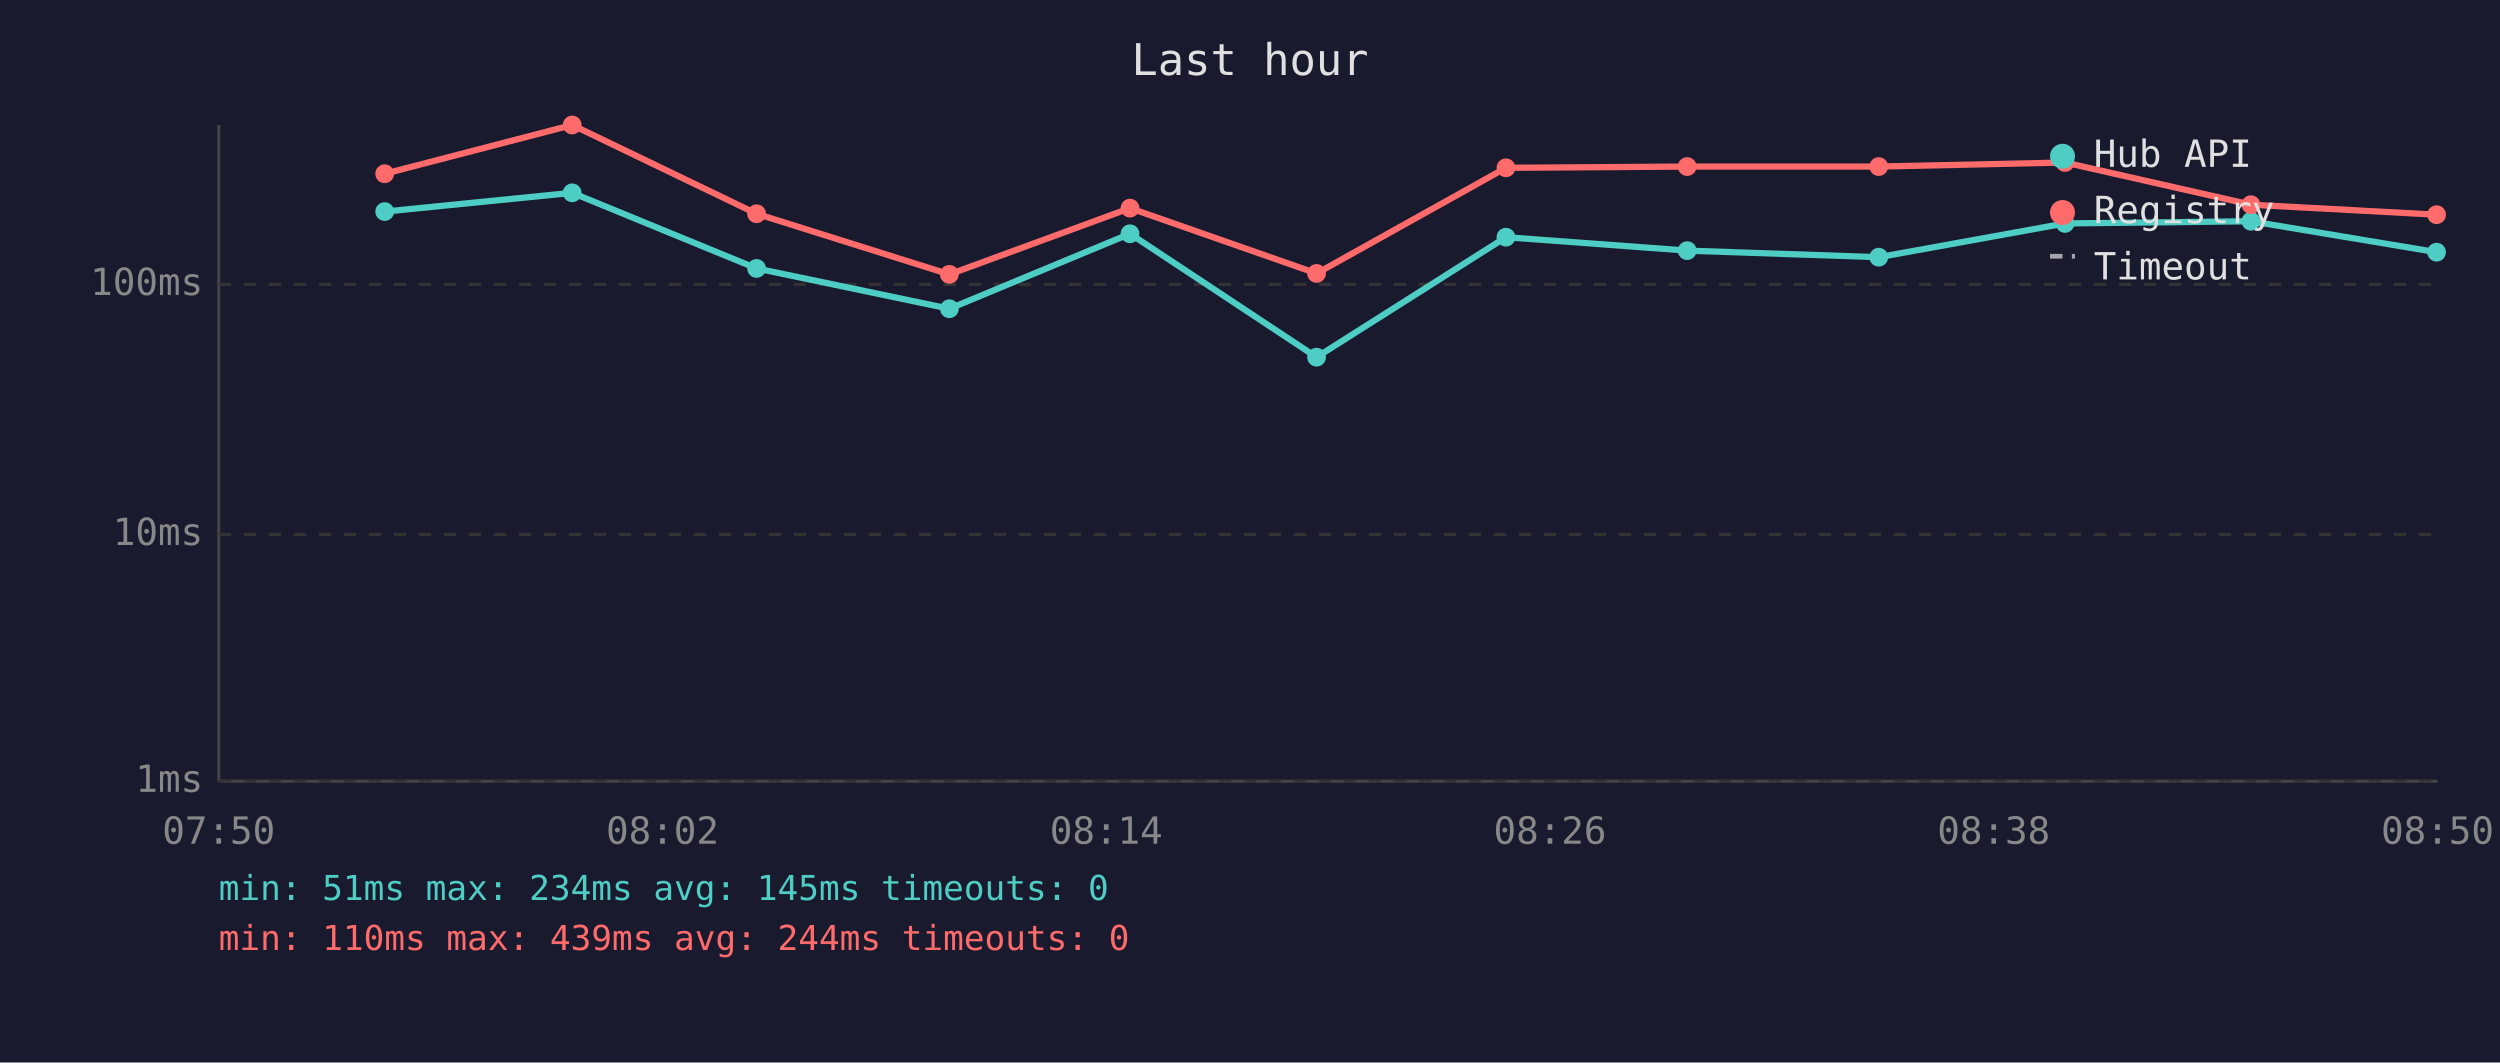
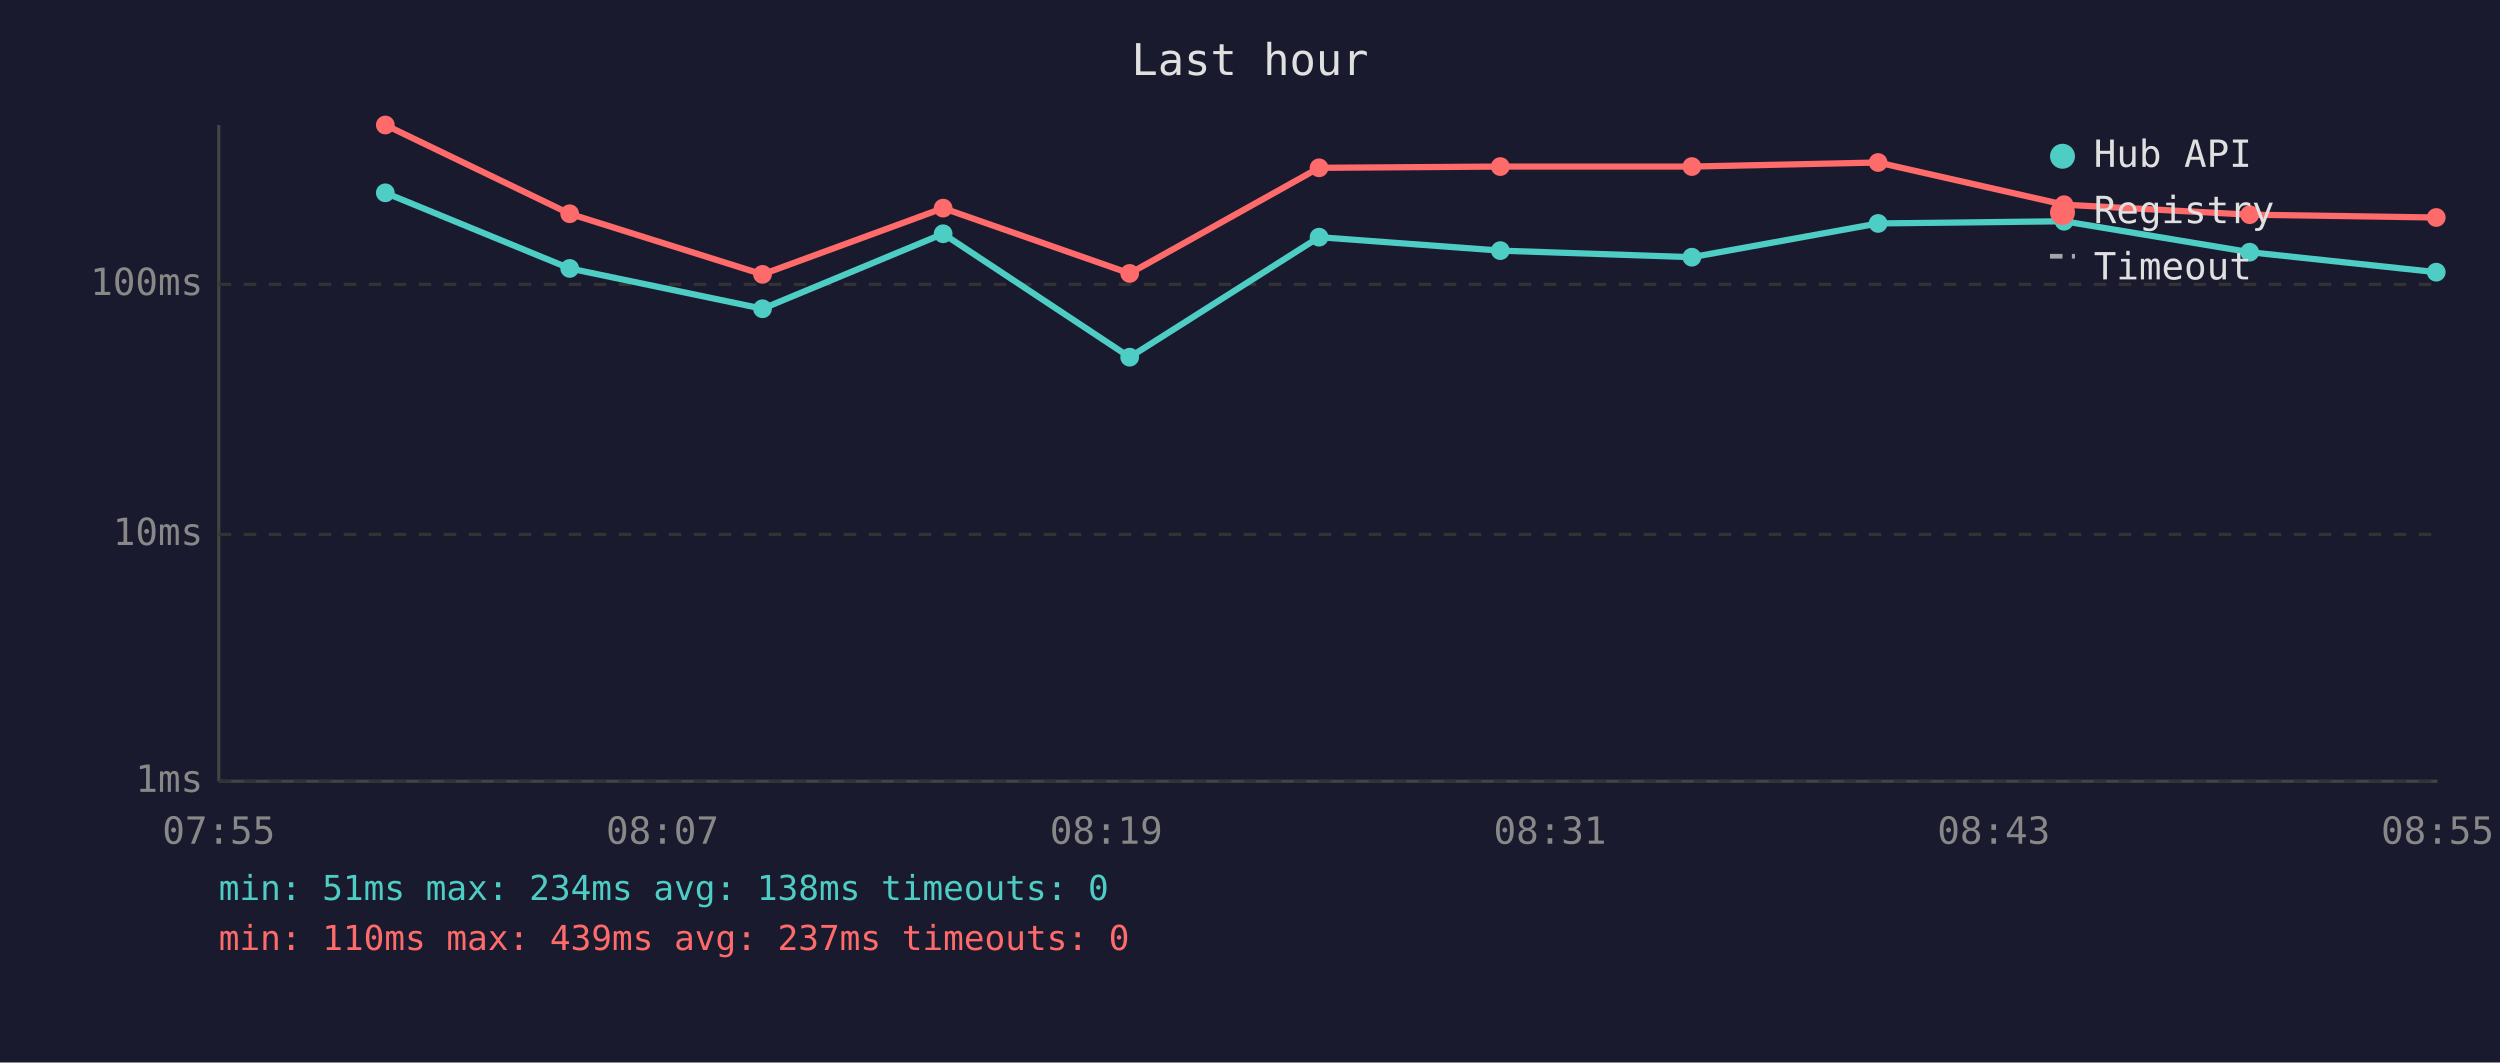
<svg xmlns="http://www.w3.org/2000/svg" viewBox="0 0 800 340" font-family="monospace" font-size="12">
  <rect width="800" height="340" fill="#1a1a2e" />
  <text x="400" y="24" fill="#e0e0e0" font-size="14" text-anchor="middle">Last hour</text>
  <line x1="70" y1="40" x2="70" y2="250" stroke="#444" stroke-width="1" />
  <line x1="70" y1="250" x2="780" y2="250" stroke="#444" stroke-width="1" />
  <line x1="70" y1="250" x2="780" y2="250" stroke="#333" stroke-width="1" stroke-dasharray="4" />
  <text x="65" y="250" fill="#888" text-anchor="end" dominant-baseline="middle">1ms</text>
  <line x1="70" y1="171" x2="780" y2="171" stroke="#333" stroke-width="1" stroke-dasharray="4" />
  <text x="65" y="171" fill="#888" text-anchor="end" dominant-baseline="middle">10ms</text>
  <line x1="70" y1="91" x2="780" y2="91" stroke="#333" stroke-width="1" stroke-dasharray="4" />
  <text x="65" y="91" fill="#888" text-anchor="end" dominant-baseline="middle">100ms</text>
-   <text x="70" y="270" fill="#888" text-anchor="middle">07:50</text>
-   <text x="212" y="270" fill="#888" text-anchor="middle">08:02</text>
-   <text x="354" y="270" fill="#888" text-anchor="middle">08:14</text>
-   <text x="496" y="270" fill="#888" text-anchor="middle">08:26</text>
-   <text x="638" y="270" fill="#888" text-anchor="middle">08:38</text>
-   <text x="780" y="270" fill="#888" text-anchor="middle">08:50</text>
-   <polyline points="123.1,67.7 183.1,61.7 242.1,85.9 303.8,98.8 361.6,74.8 421.3,114.3 481.9,75.9 539.9,80.2 601.2,82.3 660.8,71.5 720.3,70.8 779.7,80.7" fill="none" stroke="#4ecdc4" stroke-width="2" opacity="1" />
-   <circle cx="123.1" cy="67.7" r="3" fill="#4ecdc4" />
-   <circle cx="183.1" cy="61.7" r="3" fill="#4ecdc4" />
-   <circle cx="242.1" cy="85.9" r="3" fill="#4ecdc4" />
-   <circle cx="303.8" cy="98.8" r="3" fill="#4ecdc4" />
-   <circle cx="361.6" cy="74.8" r="3" fill="#4ecdc4" />
-   <circle cx="421.3" cy="114.3" r="3" fill="#4ecdc4" />
-   <circle cx="481.9" cy="75.9" r="3" fill="#4ecdc4" />
-   <circle cx="539.9" cy="80.2" r="3" fill="#4ecdc4" />
-   <circle cx="601.2" cy="82.3" r="3" fill="#4ecdc4" />
-   <circle cx="660.8" cy="71.5" r="3" fill="#4ecdc4" />
-   <circle cx="720.3" cy="70.8" r="3" fill="#4ecdc4" />
-   <circle cx="779.7" cy="80.7" r="3" fill="#4ecdc4" />
-   <polyline points="123.1,55.6 183.1,40.0 242.1,68.4 303.8,87.8 361.6,66.6 421.3,87.5 481.9,53.7 539.9,53.3 601.2,53.3 660.8,52.0 720.3,65.5 779.7,68.7" fill="none" stroke="#ff6b6b" stroke-width="2" opacity="1" />
-   <circle cx="123.1" cy="55.6" r="3" fill="#ff6b6b" />
-   <circle cx="183.1" cy="40.0" r="3" fill="#ff6b6b" />
-   <circle cx="242.1" cy="68.4" r="3" fill="#ff6b6b" />
-   <circle cx="303.8" cy="87.8" r="3" fill="#ff6b6b" />
-   <circle cx="361.6" cy="66.6" r="3" fill="#ff6b6b" />
-   <circle cx="421.3" cy="87.5" r="3" fill="#ff6b6b" />
-   <circle cx="481.9" cy="53.7" r="3" fill="#ff6b6b" />
-   <circle cx="539.9" cy="53.3" r="3" fill="#ff6b6b" />
-   <circle cx="601.2" cy="53.3" r="3" fill="#ff6b6b" />
-   <circle cx="660.8" cy="52.0" r="3" fill="#ff6b6b" />
-   <circle cx="720.3" cy="65.5" r="3" fill="#ff6b6b" />
-   <circle cx="779.7" cy="68.7" r="3" fill="#ff6b6b" />
+   <text x="70" y="270" fill="#888" text-anchor="middle">07:55</text>
+   <text x="212" y="270" fill="#888" text-anchor="middle">08:07</text>
+   <text x="354" y="270" fill="#888" text-anchor="middle">08:19</text>
+   <text x="496" y="270" fill="#888" text-anchor="middle">08:31</text>
+   <text x="638" y="270" fill="#888" text-anchor="middle">08:43</text>
+   <text x="780" y="270" fill="#888" text-anchor="middle">08:55</text>
+   <polyline points="123.3,61.7 182.3,85.9 244.0,98.8 301.8,74.8 361.5,114.3 422.1,75.9 480.1,80.2 541.4,82.3 601.0,71.5 660.5,70.8 719.9,80.7 779.6,87.1" fill="none" stroke="#4ecdc4" stroke-width="2" opacity="1" />
+   <circle cx="123.3" cy="61.7" r="3" fill="#4ecdc4" />
+   <circle cx="182.3" cy="85.9" r="3" fill="#4ecdc4" />
+   <circle cx="244.0" cy="98.8" r="3" fill="#4ecdc4" />
+   <circle cx="301.8" cy="74.8" r="3" fill="#4ecdc4" />
+   <circle cx="361.5" cy="114.3" r="3" fill="#4ecdc4" />
+   <circle cx="422.1" cy="75.9" r="3" fill="#4ecdc4" />
+   <circle cx="480.1" cy="80.2" r="3" fill="#4ecdc4" />
+   <circle cx="541.4" cy="82.3" r="3" fill="#4ecdc4" />
+   <circle cx="601.0" cy="71.5" r="3" fill="#4ecdc4" />
+   <circle cx="660.5" cy="70.8" r="3" fill="#4ecdc4" />
+   <circle cx="719.9" cy="80.7" r="3" fill="#4ecdc4" />
+   <circle cx="779.6" cy="87.1" r="3" fill="#4ecdc4" />
+   <polyline points="123.3,40.0 182.3,68.4 244.0,87.8 301.8,66.6 361.5,87.5 422.1,53.7 480.1,53.3 541.4,53.3 601.0,52.0 660.5,65.5 719.9,68.7 779.6,69.6" fill="none" stroke="#ff6b6b" stroke-width="2" opacity="1" />
+   <circle cx="123.3" cy="40.0" r="3" fill="#ff6b6b" />
+   <circle cx="182.3" cy="68.4" r="3" fill="#ff6b6b" />
+   <circle cx="244.0" cy="87.8" r="3" fill="#ff6b6b" />
+   <circle cx="301.8" cy="66.6" r="3" fill="#ff6b6b" />
+   <circle cx="361.5" cy="87.5" r="3" fill="#ff6b6b" />
+   <circle cx="422.1" cy="53.7" r="3" fill="#ff6b6b" />
+   <circle cx="480.1" cy="53.3" r="3" fill="#ff6b6b" />
+   <circle cx="541.4" cy="53.3" r="3" fill="#ff6b6b" />
+   <circle cx="601.0" cy="52.0" r="3" fill="#ff6b6b" />
+   <circle cx="660.5" cy="65.5" r="3" fill="#ff6b6b" />
+   <circle cx="719.9" cy="68.7" r="3" fill="#ff6b6b" />
+   <circle cx="779.6" cy="69.6" r="3" fill="#ff6b6b" />
  <circle cx="660" cy="50" r="4" fill="#4ecdc4" />
  <text x="670" y="50" fill="#e0e0e0" dominant-baseline="middle">Hub API</text>
  <circle cx="660" cy="68" r="4" fill="#ff6b6b" />
  <text x="670" y="68" fill="#e0e0e0" dominant-baseline="middle">Registry</text>
  <line x1="656" y1="82" x2="664" y2="82" stroke="#e0e0e0" stroke-width="1.5" stroke-dasharray="4,3" opacity="0.7" />
  <text x="670" y="86" fill="#e0e0e0" dominant-baseline="middle">Timeout</text>
-   <text x="70" y="288" fill="#4ecdc4" font-size="11">min: 51ms  max: 234ms  avg: 145ms  timeouts: 0</text>
-   <text x="70" y="304" fill="#ff6b6b" font-size="11">min: 110ms  max: 439ms  avg: 244ms  timeouts: 0</text>
+   <text x="70" y="288" fill="#4ecdc4" font-size="11">min: 51ms  max: 234ms  avg: 138ms  timeouts: 0</text>
+   <text x="70" y="304" fill="#ff6b6b" font-size="11">min: 110ms  max: 439ms  avg: 237ms  timeouts: 0</text>
</svg>
